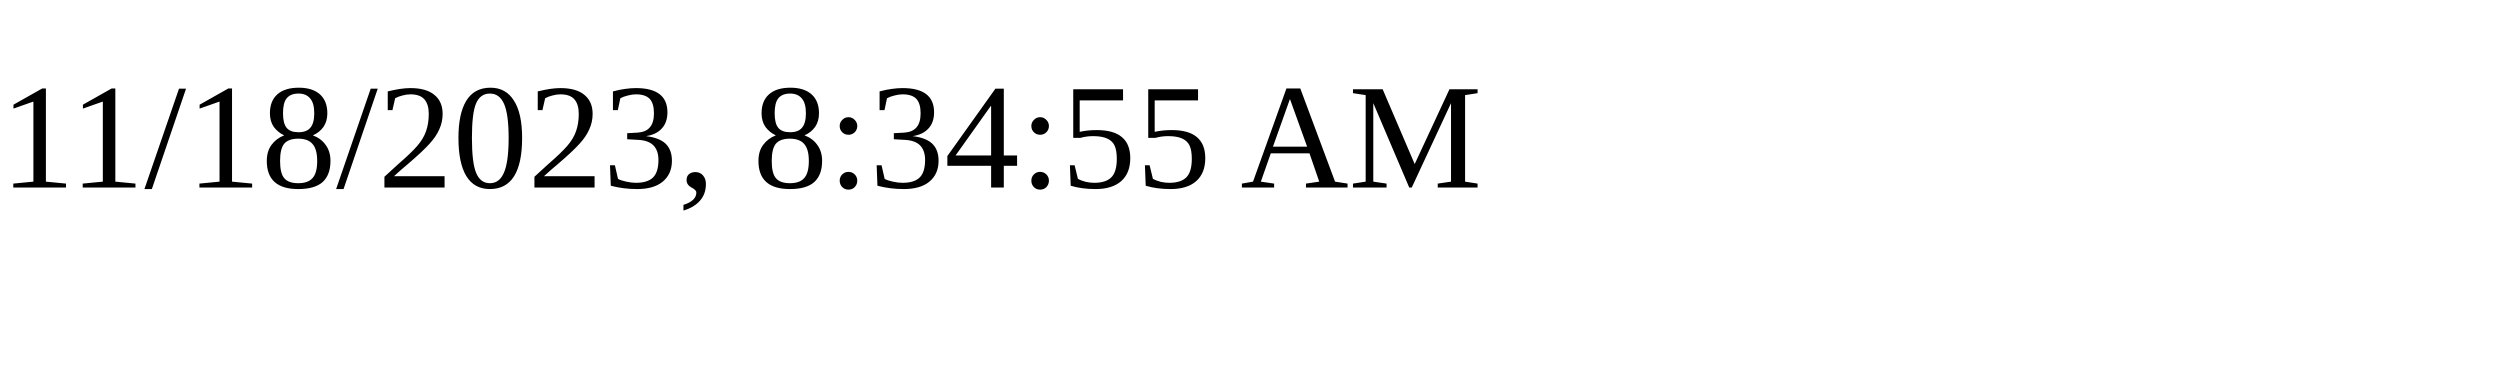
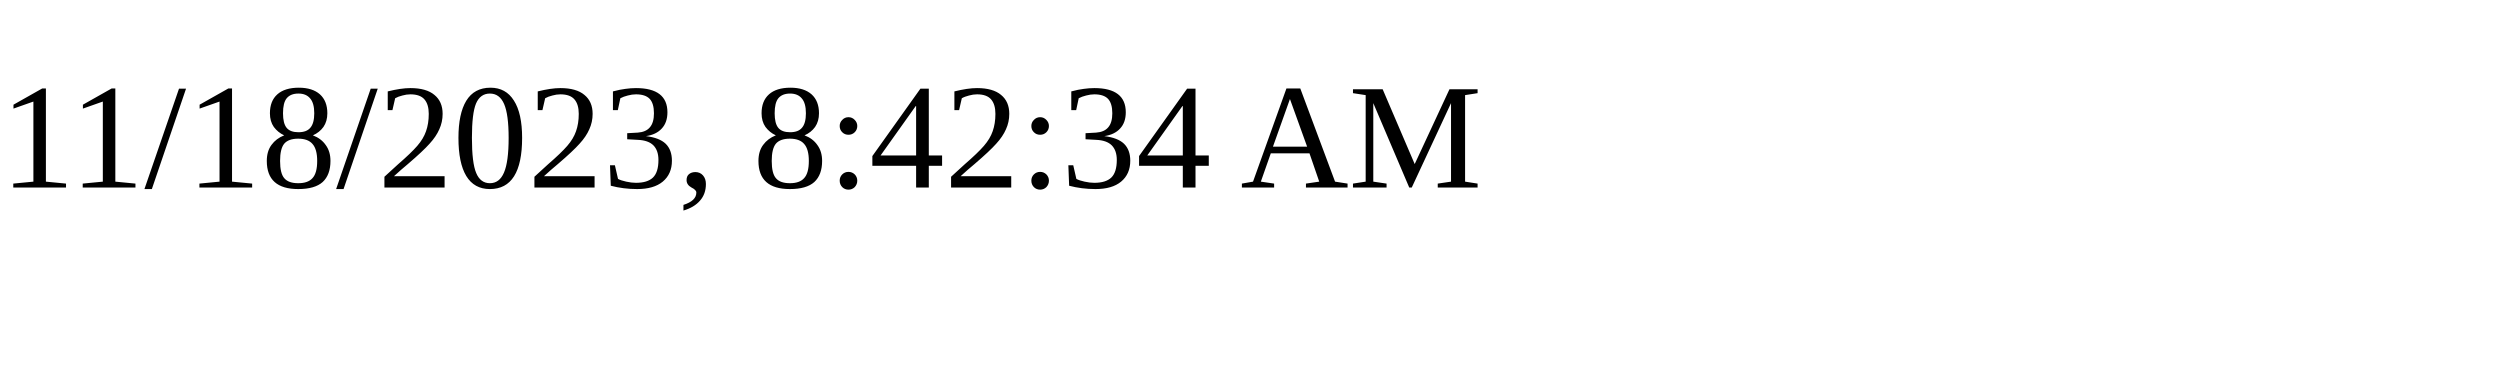
<svg xmlns="http://www.w3.org/2000/svg" height="30" width="200">
-   <text x="0" y="15">11/18/2023, 8:34:55 AM</text>
+   <text x="0" y="15">11/18/2023, 8:42:34 AM</text>
</svg>
